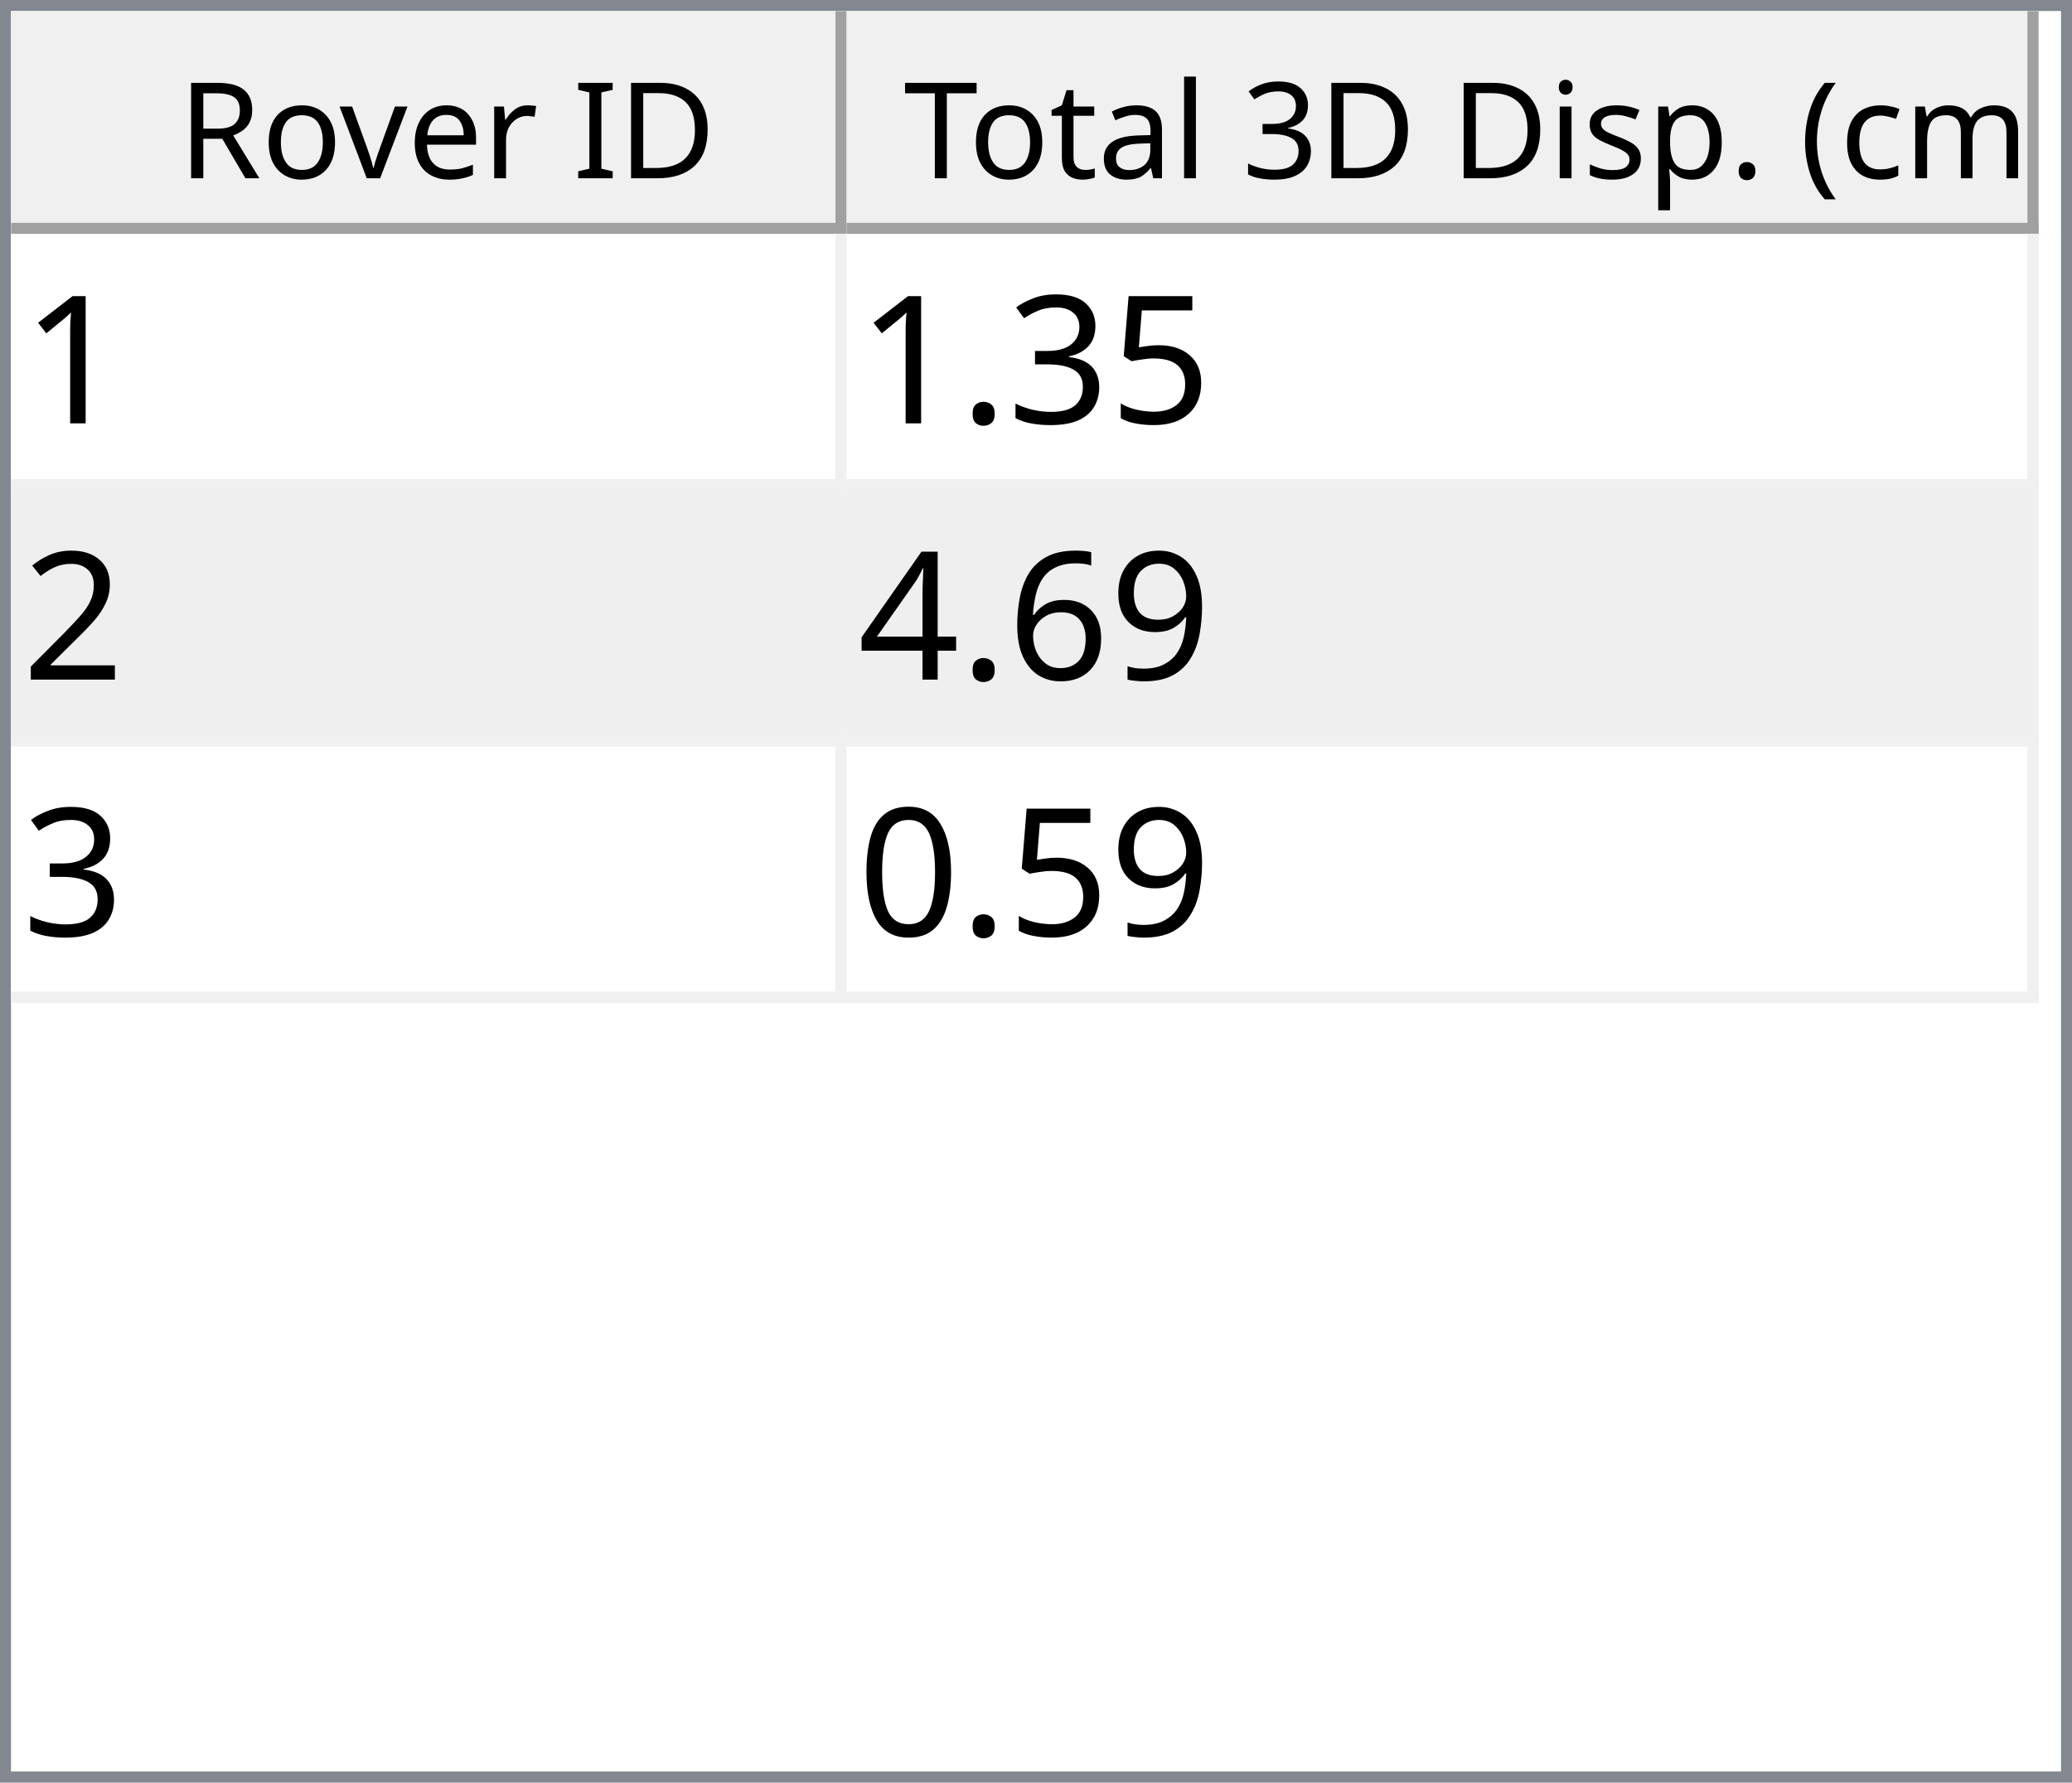
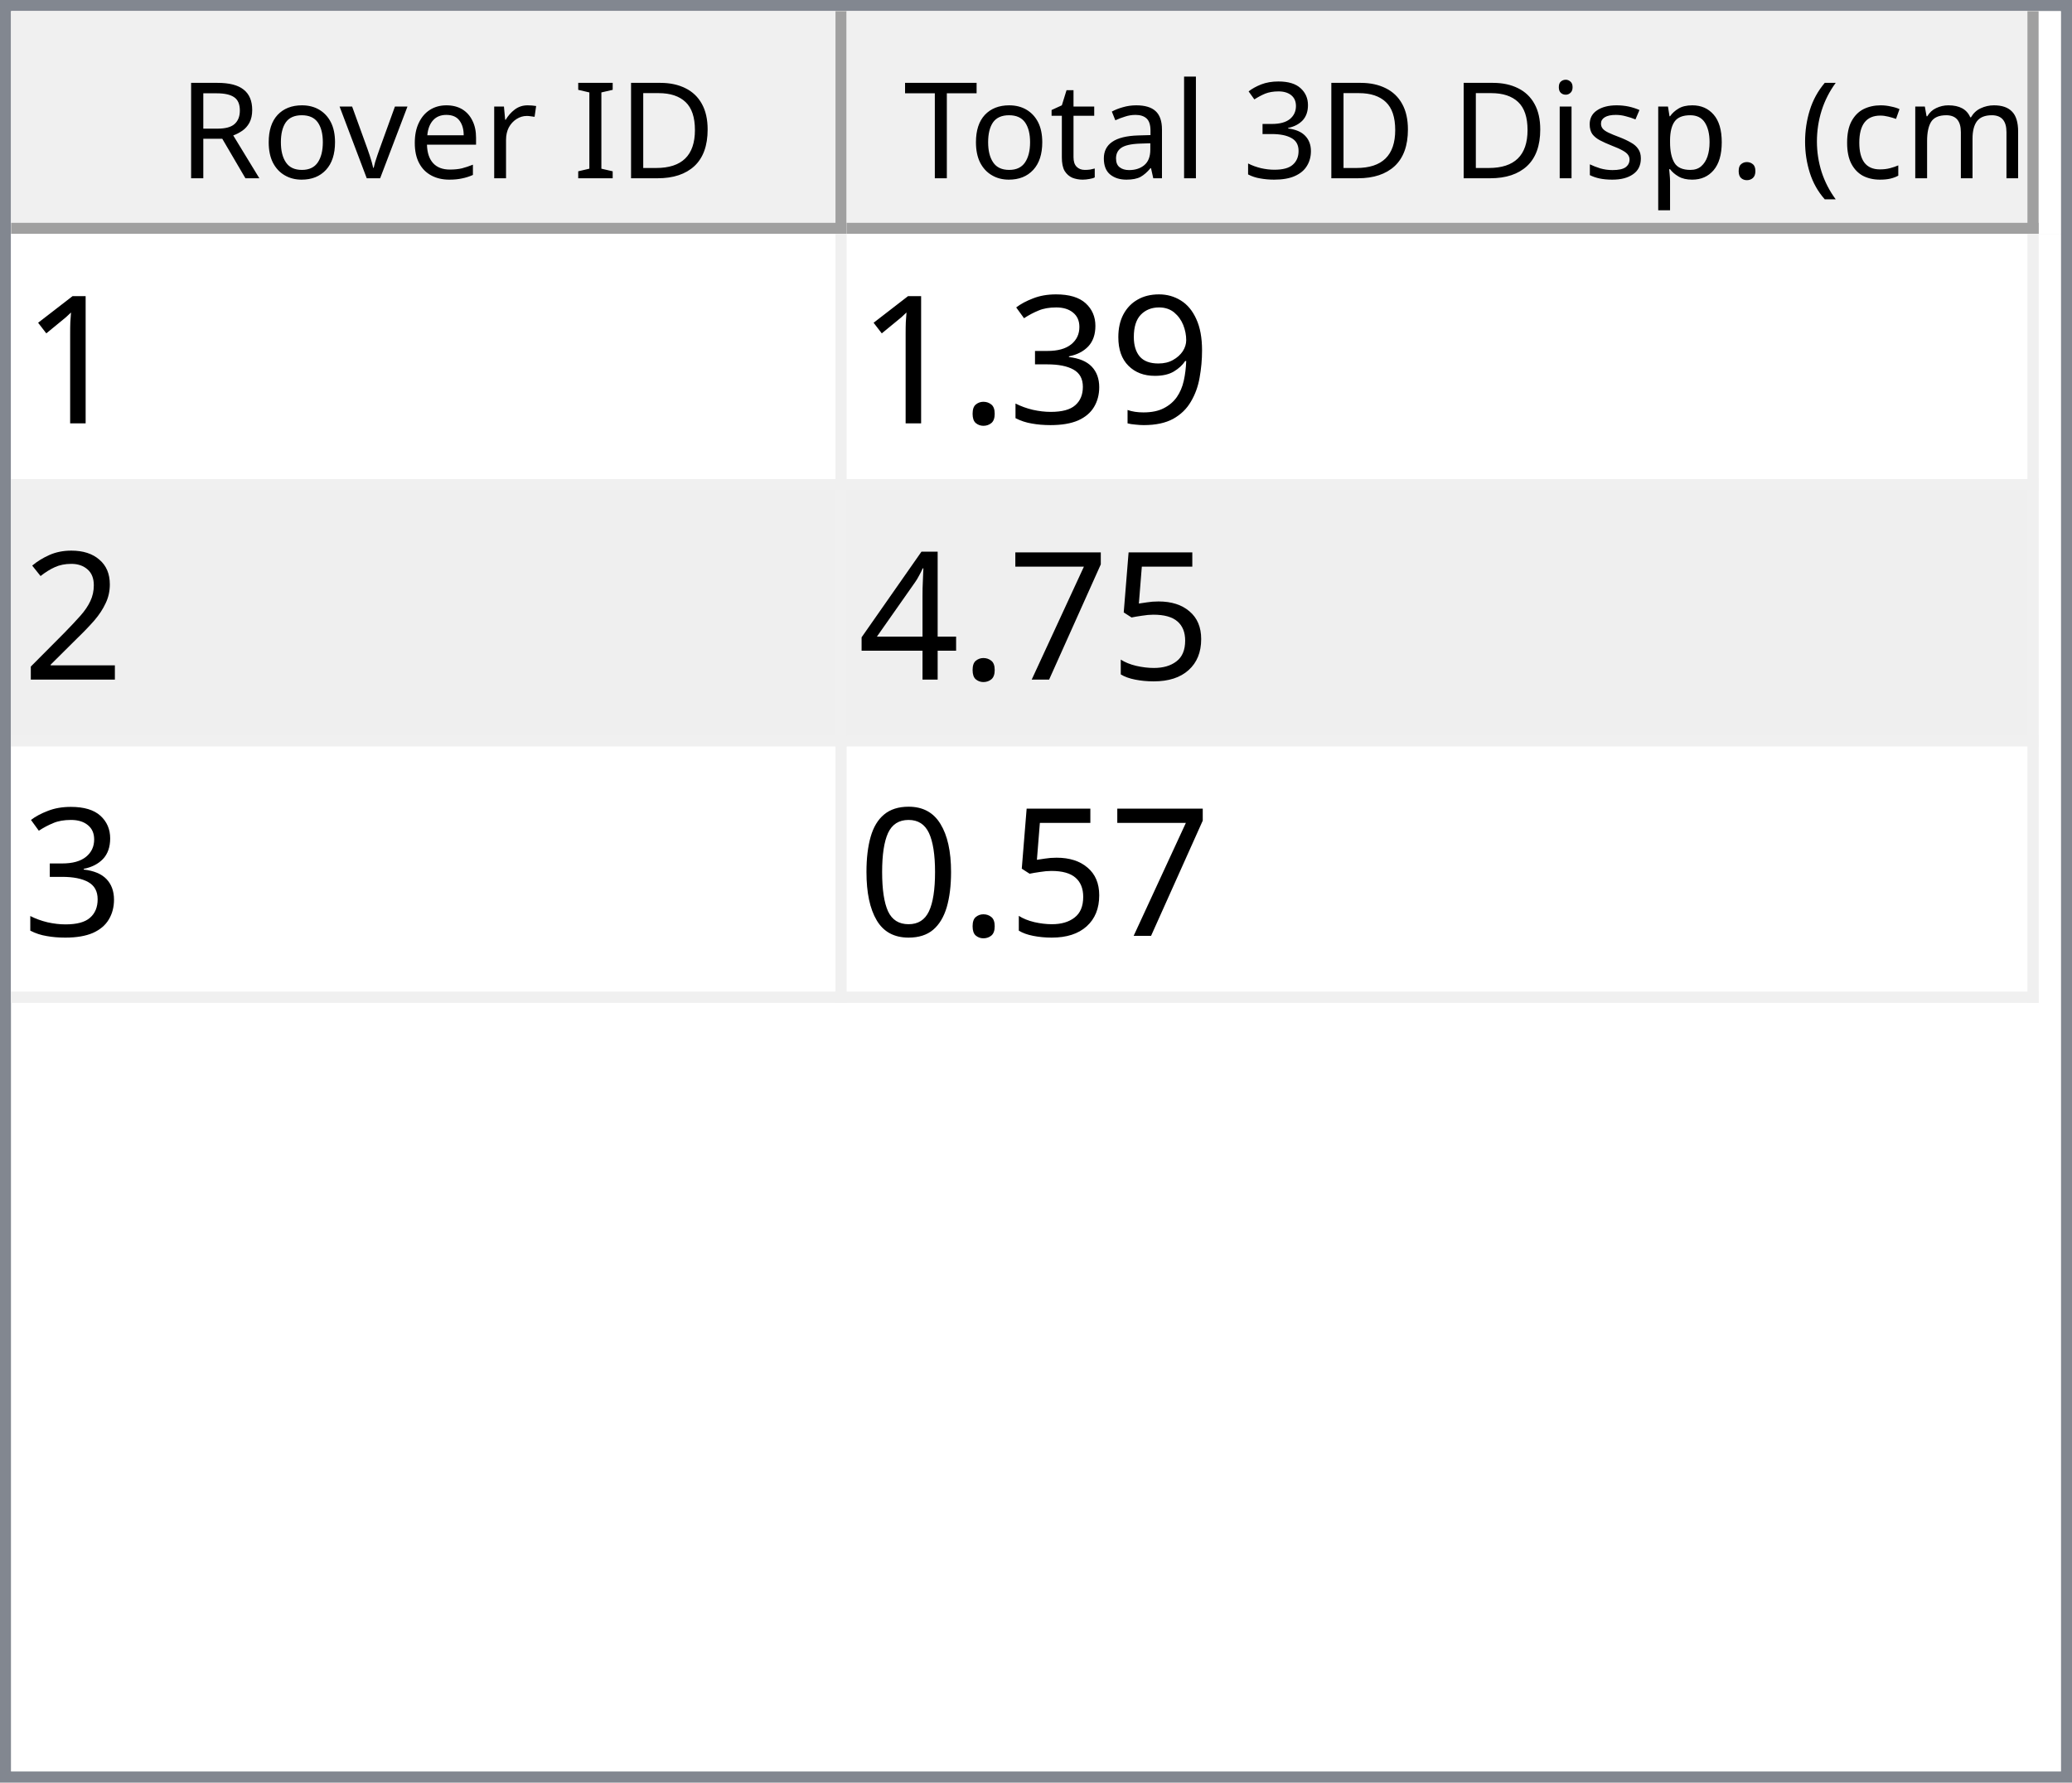
<svg xmlns="http://www.w3.org/2000/svg" style="fill-opacity:1; color-rendering:auto; color-interpolation:auto; text-rendering:auto; stroke:black; stroke-linecap:square; stroke-miterlimit:10; shape-rendering:auto; stroke-opacity:1; fill:black; stroke-dasharray:none; font-weight:normal; stroke-width:1; font-family:'Dialog'; font-style:normal; stroke-linejoin:miter; font-size:12px; stroke-dashoffset:0; image-rendering:auto;" width="186" height="160">
  <defs id="genericDefs" />
  <g>
    <defs id="defs1">
      <clipPath clipPathUnits="userSpaceOnUse" id="clipPath1">
        <path d="M0 0 L186 0 L186 160 L0 160 L0 0 Z" />
      </clipPath>
      <clipPath clipPathUnits="userSpaceOnUse" id="clipPath2">
        <path d="M0 0 L0 160 L186 160 L186 0 Z" />
      </clipPath>
      <clipPath clipPathUnits="userSpaceOnUse" id="clipPath3">
        <path d="M0 0 L0 20 L184 20 L184 0 Z" />
      </clipPath>
      <clipPath clipPathUnits="userSpaceOnUse" id="clipPath4">
        <path d="M0 0 L0 20 L75 20 L75 0 Z" />
      </clipPath>
      <clipPath clipPathUnits="userSpaceOnUse" id="clipPath5">
        <path d="M1 1 L1 19 L74 19 L74 1 Z" />
      </clipPath>
      <clipPath clipPathUnits="userSpaceOnUse" id="clipPath6">
        <path d="M0 0 L0 18 L73 18 L73 0 Z" />
      </clipPath>
      <clipPath clipPathUnits="userSpaceOnUse" id="clipPath7">
        <path d="M-0.5 -0.5 L-0.5 19.5 L74.5 19.5 L74.5 -0.5 Z" />
      </clipPath>
      <clipPath clipPathUnits="userSpaceOnUse" id="clipPath8">
        <path d="M0 0 L0 20 L107 20 L107 0 Z" />
      </clipPath>
      <clipPath clipPathUnits="userSpaceOnUse" id="clipPath9">
        <path d="M1 1 L1 19 L106 19 L106 1 Z" />
      </clipPath>
      <clipPath clipPathUnits="userSpaceOnUse" id="clipPath10">
        <path d="M0 0 L0 18 L105 18 L105 0 Z" />
      </clipPath>
      <clipPath clipPathUnits="userSpaceOnUse" id="clipPath11">
        <path d="M-0.5 -0.5 L-0.5 19.5 L106.5 19.5 L106.5 -0.5 Z" />
      </clipPath>
      <clipPath clipPathUnits="userSpaceOnUse" id="clipPath12">
        <path d="M0 0 L0 138 L184 138 L184 0 Z" />
      </clipPath>
      <clipPath clipPathUnits="userSpaceOnUse" id="clipPath13">
        <path d="M0 0 L0 69 L182 69 L182 0 Z" />
      </clipPath>
      <clipPath clipPathUnits="userSpaceOnUse" id="clipPath14">
        <path d="M-0.5 -0.5 L-0.5 68.5 L181.5 68.5 L181.5 -0.5 Z" />
      </clipPath>
      <clipPath clipPathUnits="userSpaceOnUse" id="clipPath15">
        <path d="M0 0 L0 22 L74 22 L74 0 Z" />
      </clipPath>
      <clipPath clipPathUnits="userSpaceOnUse" id="clipPath16">
        <path d="M0 0 L0 22 L106 22 L106 0 Z" />
      </clipPath>
      <font horiz-adv-x="64.551" id="font1">
        <font-face ascent="107.91" descent="25.098" units-per-em="100" style="font-style:normal; font-family:Segoe UI; font-weight:normal;" />
        <missing-glyph horiz-adv-x="64.551" d="M8.109 0 L8.109 68.266 L56.453 68.266 L56.453 0 L8.109 0 ZM15.328 7.234 L49.219 7.234 L49.219 61.031 L15.328 61.031 L15.328 7.234 Z" />
        <glyph unicode="D" horiz-adv-x="70.117" d="M9.188 0 L9.188 70.016 L28.516 70.016 Q65.531 70.016 65.531 35.891 Q65.531 19.672 55.25 9.836 Q44.969 0 27.734 0 L9.188 0 ZM17.391 62.594 L17.391 7.422 L27.828 7.422 Q41.609 7.422 49.273 14.797 Q56.938 22.172 56.938 35.688 Q56.938 62.594 28.328 62.594 L17.391 62.594 Z" />
        <glyph unicode="I" horiz-adv-x="26.611" d="M17.391 0 L9.188 0 L9.188 70.016 L17.391 70.016 L17.391 0 Z" />
        <glyph unicode=" " horiz-adv-x="27.393" d="" />
        <glyph unicode="r" horiz-adv-x="34.766" d="M34.188 41.891 Q32.078 43.5 28.125 43.5 Q23 43.5 19.555 38.672 Q16.109 33.844 16.109 25.484 L16.109 0 L8.109 0 L8.109 50 L16.109 50 L16.109 39.703 L16.312 39.703 Q18.016 44.969 21.531 47.922 Q25.047 50.875 29.391 50.875 Q32.516 50.875 34.188 50.203 L34.188 41.891 Z" />
        <glyph unicode="e" horiz-adv-x="52.295" d="M48.297 23 L12.984 23 Q13.188 14.656 17.484 10.109 Q21.781 5.562 29.297 5.562 Q37.75 5.562 44.828 11.141 L44.828 3.609 Q38.234 -1.172 27.391 -1.172 Q16.797 -1.172 10.742 5.641 Q4.688 12.453 4.688 24.812 Q4.688 36.469 11.305 43.82 Q17.922 51.172 27.734 51.172 Q37.547 51.172 42.922 44.828 Q48.297 38.484 48.297 27.203 L48.297 23 ZM40.094 29.781 Q40.047 36.719 36.75 40.578 Q33.453 44.438 27.594 44.438 Q21.922 44.438 17.969 40.383 Q14.016 36.328 13.094 29.781 L40.094 29.781 Z" />
        <glyph unicode="v" horiz-adv-x="47.9" d="M47.406 50 L27.484 0 L19.625 0 L0.688 50 L9.469 50 L22.172 13.672 Q23.578 9.672 23.922 6.688 L24.125 6.688 Q24.609 10.453 25.688 13.484 L38.969 50 L47.406 50 Z" />
        <glyph unicode="o" horiz-adv-x="58.594" d="M29 -1.172 Q17.922 -1.172 11.305 5.836 Q4.688 12.844 4.688 24.422 Q4.688 37.016 11.57 44.094 Q18.453 51.172 30.172 51.172 Q41.359 51.172 47.633 44.289 Q53.906 37.406 53.906 25.203 Q53.906 13.234 47.141 6.031 Q40.375 -1.172 29 -1.172 ZM29.594 44.438 Q21.875 44.438 17.383 39.188 Q12.891 33.938 12.891 24.703 Q12.891 15.828 17.43 10.695 Q21.969 5.562 29.594 5.562 Q37.359 5.562 41.531 10.594 Q45.703 15.625 45.703 24.906 Q45.703 34.281 41.531 39.359 Q37.359 44.438 29.594 44.438 Z" />
        <glyph unicode="R" horiz-adv-x="59.814" d="M59.375 0 L49.609 0 L37.891 19.625 Q36.281 22.359 34.766 24.289 Q33.25 26.219 31.664 27.438 Q30.078 28.656 28.25 29.219 Q26.422 29.781 24.125 29.781 L17.391 29.781 L17.391 0 L9.188 0 L9.188 70.016 L30.078 70.016 Q34.672 70.016 38.555 68.867 Q42.438 67.719 45.289 65.375 Q48.141 63.031 49.758 59.547 Q51.375 56.062 51.375 51.375 Q51.375 47.703 50.273 44.656 Q49.172 41.609 47.148 39.211 Q45.125 36.812 42.266 35.133 Q39.406 33.453 35.844 32.516 L35.844 32.328 Q37.594 31.547 38.891 30.547 Q40.188 29.547 41.359 28.18 Q42.531 26.812 43.68 25.078 Q44.828 23.344 46.234 21.047 L59.375 0 ZM17.391 62.594 L17.391 37.203 L28.516 37.203 Q31.594 37.203 34.203 38.133 Q36.812 39.062 38.719 40.797 Q40.625 42.531 41.703 45.047 Q42.781 47.562 42.781 50.688 Q42.781 56.297 39.141 59.445 Q35.5 62.594 28.609 62.594 L17.391 62.594 Z" />
        <glyph unicode=")" horiz-adv-x="30.176" d="M8.297 -15.922 L1.172 -15.922 Q16.406 2.344 16.406 26.812 Q16.406 51.469 1.078 70.016 L8.297 70.016 Q23.531 52.156 23.531 26.703 Q23.531 1.375 8.297 -15.922 Z" />
        <glyph unicode="m" horiz-adv-x="86.133" d="M79.109 0 L71.094 0 L71.094 28.719 Q71.094 37.016 68.531 40.727 Q65.969 44.438 59.906 44.438 Q54.781 44.438 51.195 39.75 Q47.609 35.062 47.609 28.516 L47.609 0 L39.594 0 L39.594 29.688 Q39.594 44.438 28.219 44.438 Q22.953 44.438 19.531 40.016 Q16.109 35.594 16.109 28.516 L16.109 0 L8.109 0 L8.109 50 L16.109 50 L16.109 42.094 L16.312 42.094 Q21.625 51.172 31.844 51.172 Q36.969 51.172 40.773 48.312 Q44.578 45.453 46 40.828 Q51.562 51.172 62.594 51.172 Q79.109 51.172 79.109 30.812 L79.109 0 Z" />
        <glyph unicode="c" horiz-adv-x="46.191" d="M42.188 2.297 Q36.422 -1.172 28.516 -1.172 Q17.828 -1.172 11.258 5.789 Q4.688 12.75 4.688 23.828 Q4.688 36.188 11.766 43.68 Q18.844 51.172 30.672 51.172 Q37.25 51.172 42.281 48.734 L42.281 40.531 Q36.719 44.438 30.375 44.438 Q22.703 44.438 17.797 38.945 Q12.891 33.453 12.891 24.516 Q12.891 15.719 17.508 10.641 Q22.125 5.562 29.891 5.562 Q36.422 5.562 42.188 9.906 L42.188 2.297 Z" />
        <glyph unicode="(" horiz-adv-x="30.176" d="M29.109 -15.922 L21.969 -15.922 Q6.844 1.375 6.844 26.703 Q6.844 52.156 21.969 70.016 L29.203 70.016 Q13.875 51.469 13.875 26.812 Q13.875 2.344 29.109 -15.922 Z" />
        <glyph unicode="." horiz-adv-x="21.68" d="M10.891 -1.078 Q8.641 -1.078 7.055 0.539 Q5.469 2.156 5.469 4.391 Q5.469 6.641 7.055 8.273 Q8.641 9.906 10.891 9.906 Q13.188 9.906 14.797 8.273 Q16.406 6.641 16.406 4.391 Q16.406 2.156 14.797 0.539 Q13.188 -1.078 10.891 -1.078 Z" />
        <glyph unicode="p" horiz-adv-x="58.789" d="M16.312 7.234 L16.109 7.234 L16.109 -23 L8.109 -23 L8.109 50 L16.109 50 L16.109 41.219 L16.312 41.219 Q22.219 51.172 33.594 51.172 Q43.266 51.172 48.688 44.461 Q54.109 37.75 54.109 26.469 Q54.109 13.922 48 6.375 Q41.891 -1.172 31.297 -1.172 Q21.578 -1.172 16.312 7.234 ZM16.109 27.391 L16.109 20.406 Q16.109 14.203 20.141 9.883 Q24.172 5.562 30.375 5.562 Q37.641 5.562 41.773 11.133 Q45.906 16.703 45.906 26.609 Q45.906 34.969 42.047 39.703 Q38.188 44.438 31.594 44.438 Q24.609 44.438 20.359 39.578 Q16.109 34.719 16.109 27.391 Z" />
        <glyph unicode="s" horiz-adv-x="42.432" d="M5.078 1.812 L5.078 10.406 Q11.625 5.562 19.484 5.562 Q30.031 5.562 30.031 12.594 Q30.031 14.594 29.125 15.992 Q28.219 17.391 26.68 18.461 Q25.141 19.531 23.07 20.383 Q21 21.234 18.609 22.172 Q15.281 23.484 12.766 24.828 Q10.25 26.172 8.57 27.859 Q6.891 29.547 6.031 31.695 Q5.172 33.844 5.172 36.719 Q5.172 40.234 6.789 42.945 Q8.406 45.656 11.086 47.484 Q13.766 49.312 17.211 50.242 Q20.656 51.172 24.312 51.172 Q30.812 51.172 35.938 48.922 L35.938 40.828 Q30.422 44.438 23.25 44.438 Q21 44.438 19.195 43.922 Q17.391 43.406 16.094 42.477 Q14.797 41.547 14.086 40.258 Q13.375 38.969 13.375 37.406 Q13.375 35.453 14.086 34.133 Q14.797 32.812 16.164 31.789 Q17.531 30.766 19.484 29.938 Q21.438 29.109 23.922 28.125 Q27.25 26.859 29.883 25.516 Q32.516 24.172 34.375 22.484 Q36.234 20.797 37.234 18.602 Q38.234 16.406 38.234 13.375 Q38.234 9.672 36.602 6.938 Q34.969 4.203 32.234 2.398 Q29.5 0.594 25.93 -0.289 Q22.359 -1.172 18.453 -1.172 Q10.75 -1.172 5.078 1.812 Z" />
        <glyph unicode="i" horiz-adv-x="24.219" d="M12.203 62.703 Q10.062 62.703 8.547 64.164 Q7.031 65.625 7.031 67.875 Q7.031 70.125 8.547 71.609 Q10.062 73.094 12.203 73.094 Q14.406 73.094 15.945 71.609 Q17.484 70.125 17.484 67.875 Q17.484 65.719 15.945 64.211 Q14.406 62.703 12.203 62.703 ZM16.109 0 L8.109 0 L8.109 50 L16.109 50 L16.109 0 Z" />
        <glyph unicode="3" horiz-adv-x="53.906" d="M46.531 19.828 Q46.531 15.094 44.75 11.211 Q42.969 7.328 39.719 4.57 Q36.469 1.812 31.93 0.297 Q27.391 -1.219 21.922 -1.219 Q11.922 -1.219 6 2.594 L6 11.188 Q13.094 5.609 22.219 5.609 Q25.875 5.609 28.828 6.539 Q31.781 7.469 33.906 9.227 Q36.031 10.984 37.18 13.477 Q38.328 15.969 38.328 19.094 Q38.328 32.812 18.797 32.812 L12.984 32.812 L12.984 39.594 L18.5 39.594 Q35.797 39.594 35.797 52.484 Q35.797 64.406 22.609 64.406 Q15.188 64.406 8.688 59.422 L8.688 67.188 Q15.375 71.188 24.609 71.188 Q29 71.188 32.57 69.969 Q36.141 68.75 38.68 66.555 Q41.219 64.359 42.609 61.281 Q44 58.203 44 54.5 Q44 40.672 30.031 36.719 L30.031 36.531 Q33.594 36.141 36.625 34.797 Q39.656 33.453 41.852 31.305 Q44.047 29.156 45.289 26.25 Q46.531 23.344 46.531 19.828 Z" />
        <glyph unicode="l" horiz-adv-x="24.219" d="M16.109 0 L8.109 0 L8.109 74.031 L16.109 74.031 L16.109 0 Z" />
        <glyph unicode="a" horiz-adv-x="50.879" d="M43.891 0 L35.891 0 L35.891 7.812 L35.688 7.812 Q30.469 -1.172 20.312 -1.172 Q12.844 -1.172 8.617 2.781 Q4.391 6.734 4.391 13.281 Q4.391 27.297 20.906 29.594 L35.891 31.688 Q35.891 44.438 25.594 44.438 Q16.547 44.438 9.281 38.281 L9.281 46.484 Q16.656 51.172 26.266 51.172 Q43.891 51.172 43.891 32.516 L43.891 0 ZM35.891 25.297 L23.828 23.641 Q18.266 22.859 15.43 20.875 Q12.594 18.891 12.594 13.875 Q12.594 10.203 15.211 7.883 Q17.828 5.562 22.172 5.562 Q28.125 5.562 32.008 9.742 Q35.891 13.922 35.891 20.312 L35.891 25.297 Z" />
        <glyph unicode="t" horiz-adv-x="33.887" d="M31.297 0.484 Q28.469 -1.078 23.828 -1.078 Q10.688 -1.078 10.688 13.578 L10.688 43.172 L2.094 43.172 L2.094 50 L10.688 50 L10.688 62.203 L18.703 64.797 L18.703 50 L31.297 50 L31.297 43.172 L18.703 43.172 L18.703 14.984 Q18.703 9.969 20.414 7.82 Q22.125 5.672 26.078 5.672 Q29.109 5.672 31.297 7.328 L31.297 0.484 Z" />
        <glyph unicode="T" horiz-adv-x="52.393" d="M50.594 62.594 L30.375 62.594 L30.375 0 L22.172 0 L22.172 62.594 L2 62.594 L2 70.016 L50.594 70.016 L50.594 62.594 Z" />
      </font>
      <font horiz-adv-x="75.0" id="font2">
        <font-face ascent="100.537" descent="21.973" units-per-em="100" style="font-style:normal; font-family:sans-serif; font-weight:normal;" />
        <missing-glyph horiz-adv-x="75.0" d="M12.5 0 L12.5 62.5 L62.5 62.5 L62.5 0 L12.5 0 ZM14.062 1.562 L60.938 1.562 L60.938 60.938 L14.062 60.938 L14.062 1.562 Z" />
        <glyph unicode="1" horiz-adv-x="55.615" d="M37.25 0 L28.469 0 L28.469 56 Q25.297 52.984 20.141 49.953 Q14.984 46.922 10.891 45.406 L10.891 53.906 Q18.266 57.375 23.781 62.305 Q29.297 67.234 31.594 71.875 L37.25 71.875 L37.25 0 Z" />
-         <glyph unicode="5" horiz-adv-x="55.615" d="M4.156 18.75 L13.375 19.531 Q14.406 12.797 18.141 9.398 Q21.875 6 27.156 6 Q33.5 6 37.891 10.789 Q42.281 15.578 42.281 23.484 Q42.281 31 38.062 35.352 Q33.844 39.703 27 39.703 Q22.75 39.703 19.336 37.773 Q15.922 35.844 13.969 32.766 L5.719 33.844 L12.641 70.609 L48.25 70.609 L48.25 62.203 L19.672 62.203 L15.828 42.969 Q22.266 47.469 29.344 47.469 Q38.719 47.469 45.164 40.969 Q51.609 34.469 51.609 24.266 Q51.609 14.547 45.953 7.469 Q39.062 -1.219 27.156 -1.219 Q17.391 -1.219 11.211 4.25 Q5.031 9.719 4.156 18.75 Z" />
+         <glyph unicode="9" horiz-adv-x="55.615" d="M5.469 16.547 L13.922 17.328 Q14.984 11.375 18.016 8.688 Q21.047 6 25.781 6 Q29.828 6 32.883 7.859 Q35.938 9.719 37.891 12.82 Q39.844 15.922 41.164 21.195 Q42.484 26.469 42.484 31.938 Q42.484 32.516 42.438 33.688 Q39.797 29.5 35.234 26.883 Q30.672 24.266 25.344 24.266 Q16.453 24.266 10.305 30.711 Q4.156 37.156 4.156 47.703 Q4.156 58.594 10.578 65.234 Q17 71.875 26.656 71.875 Q33.641 71.875 39.43 68.117 Q45.219 64.359 48.219 57.398 Q51.219 50.438 51.219 37.25 Q51.219 23.531 48.242 15.406 Q45.266 7.281 39.383 3.031 Q33.5 -1.219 25.594 -1.219 Q17.188 -1.219 11.867 3.445 Q6.547 8.109 5.469 16.547 ZM41.453 48.141 Q41.453 55.719 37.43 60.156 Q33.406 64.594 27.734 64.594 Q21.875 64.594 17.531 59.812 Q13.188 55.031 13.188 47.406 Q13.188 40.578 17.312 36.305 Q21.438 32.031 27.484 32.031 Q33.594 32.031 37.523 36.305 Q41.453 40.578 41.453 48.141 Z" />
        <glyph unicode="3" horiz-adv-x="55.615" d="M4.203 18.891 L12.984 20.062 Q14.5 12.594 18.141 9.297 Q21.781 6 27 6 Q33.203 6 37.477 10.297 Q41.75 14.594 41.75 20.953 Q41.75 27 37.797 30.93 Q33.844 34.859 27.734 34.859 Q25.25 34.859 21.531 33.891 L22.516 41.609 Q23.391 41.5 23.922 41.5 Q29.547 41.5 34.039 44.43 Q38.531 47.359 38.531 53.469 Q38.531 58.297 35.258 61.477 Q31.984 64.656 26.812 64.656 Q21.688 64.656 18.266 61.43 Q14.844 58.203 13.875 51.766 L5.078 53.328 Q6.688 62.156 12.398 67.016 Q18.109 71.875 26.609 71.875 Q32.469 71.875 37.398 69.359 Q42.328 66.844 44.945 62.5 Q47.562 58.156 47.562 53.266 Q47.562 48.641 45.07 44.828 Q42.578 41.016 37.703 38.766 Q44.047 37.312 47.562 32.695 Q51.078 28.078 51.078 21.141 Q51.078 11.766 44.242 5.25 Q37.406 -1.266 26.953 -1.266 Q17.531 -1.266 11.305 4.352 Q5.078 9.969 4.203 18.891 Z" />
        <glyph unicode="." horiz-adv-x="27.783" d="M9.078 0 L9.078 10.016 L19.094 10.016 L19.094 0 L9.078 0 Z" />
        <glyph unicode="2" horiz-adv-x="55.615" d="M50.344 8.453 L50.344 0 L3.031 0 Q2.938 3.172 4.047 6.109 Q5.859 10.938 9.836 15.625 Q13.812 20.312 21.344 26.469 Q33.016 36.031 37.117 41.625 Q41.219 47.219 41.219 52.203 Q41.219 57.422 37.477 61.008 Q33.734 64.594 27.734 64.594 Q21.391 64.594 17.578 60.789 Q13.766 56.984 13.719 50.25 L4.688 51.172 Q5.609 61.281 11.664 66.578 Q17.719 71.875 27.938 71.875 Q38.234 71.875 44.242 66.164 Q50.25 60.453 50.25 52 Q50.25 47.703 48.492 43.555 Q46.734 39.406 42.656 34.812 Q38.578 30.219 29.109 22.219 Q21.188 15.578 18.945 13.211 Q16.703 10.844 15.234 8.453 L50.344 8.453 Z" />
-         <glyph unicode="9" horiz-adv-x="55.615" d="M5.469 16.547 L13.922 17.328 Q14.984 11.375 18.016 8.688 Q21.047 6 25.781 6 Q29.828 6 32.883 7.859 Q35.938 9.719 37.891 12.82 Q39.844 15.922 41.164 21.195 Q42.484 26.469 42.484 31.938 Q42.484 32.516 42.438 33.688 Q39.797 29.5 35.234 26.883 Q30.672 24.266 25.344 24.266 Q16.453 24.266 10.305 30.711 Q4.156 37.156 4.156 47.703 Q4.156 58.594 10.578 65.234 Q17 71.875 26.656 71.875 Q33.641 71.875 39.43 68.117 Q45.219 64.359 48.219 57.398 Q51.219 50.438 51.219 37.25 Q51.219 23.531 48.242 15.406 Q45.266 7.281 39.383 3.031 Q33.5 -1.219 25.594 -1.219 Q17.188 -1.219 11.867 3.445 Q6.547 8.109 5.469 16.547 ZM41.453 48.141 Q41.453 55.719 37.43 60.156 Q33.406 64.594 27.734 64.594 Q21.875 64.594 17.531 59.812 Q13.188 55.031 13.188 47.406 Q13.188 40.578 17.312 36.305 Q21.438 32.031 27.484 32.031 Q33.594 32.031 37.523 36.305 Q41.453 40.578 41.453 48.141 Z" />
-         <glyph unicode="6" horiz-adv-x="55.615" d="M49.75 54.047 L41.016 53.375 Q39.844 58.547 37.703 60.891 Q34.125 64.656 28.906 64.656 Q24.703 64.656 21.531 62.312 Q17.391 59.281 14.992 53.469 Q12.594 47.656 12.5 36.922 Q15.672 41.75 20.266 44.094 Q24.859 46.438 29.891 46.438 Q38.672 46.438 44.852 39.969 Q51.031 33.5 51.031 23.25 Q51.031 16.5 48.125 10.719 Q45.219 4.938 40.141 1.859 Q35.062 -1.219 28.609 -1.219 Q17.625 -1.219 10.695 6.859 Q3.766 14.938 3.766 33.5 Q3.766 54.25 11.422 63.672 Q18.109 71.875 29.438 71.875 Q37.891 71.875 43.289 67.141 Q48.688 62.406 49.75 54.047 ZM13.875 23.188 Q13.875 18.656 15.797 14.508 Q17.719 10.359 21.188 8.18 Q24.656 6 28.469 6 Q34.031 6 38.039 10.492 Q42.047 14.984 42.047 22.703 Q42.047 30.125 38.086 34.398 Q34.125 38.672 28.125 38.672 Q22.172 38.672 18.023 34.398 Q13.875 30.125 13.875 23.188 Z" />
+         <glyph unicode="5" horiz-adv-x="55.615" d="M4.156 18.75 L13.375 19.531 Q14.406 12.797 18.141 9.398 Q21.875 6 27.156 6 Q33.5 6 37.891 10.789 Q42.281 15.578 42.281 23.484 Q42.281 31 38.062 35.352 Q33.844 39.703 27 39.703 Q22.75 39.703 19.336 37.773 Q15.922 35.844 13.969 32.766 L5.719 33.844 L12.641 70.609 L48.25 70.609 L48.25 62.203 L19.672 62.203 L15.828 42.969 Q22.266 47.469 29.344 47.469 Q38.719 47.469 45.164 40.969 Q51.609 34.469 51.609 24.266 Q51.609 14.547 45.953 7.469 Q39.062 -1.219 27.156 -1.219 Q17.391 -1.219 11.211 4.25 Q5.031 9.719 4.156 18.75 Z" />
+         <glyph unicode="7" horiz-adv-x="55.615" d="M4.734 62.203 L4.734 70.656 L51.078 70.656 L51.078 63.812 Q44.234 56.547 37.523 44.484 Q30.812 32.422 27.156 19.672 Q24.516 10.688 23.781 0 L14.75 0 Q14.891 8.453 18.062 20.414 Q21.234 32.375 27.172 43.484 Q33.109 54.594 39.797 62.203 L4.734 62.203 Z" />
        <glyph unicode="4" horiz-adv-x="55.615" d="M32.328 0 L32.328 17.141 L1.266 17.141 L1.266 25.203 L33.938 71.578 L41.109 71.578 L41.109 25.203 L50.781 25.203 L50.781 17.141 L41.109 17.141 L41.109 0 L32.328 0 ZM32.328 25.203 L32.328 57.469 L9.906 25.203 L32.328 25.203 Z" />
        <glyph unicode="0" horiz-adv-x="55.615" d="M4.156 35.297 Q4.156 48 6.766 55.742 Q9.375 63.484 14.523 67.68 Q19.672 71.875 27.484 71.875 Q33.25 71.875 37.594 69.555 Q41.938 67.234 44.773 62.867 Q47.609 58.5 49.219 52.227 Q50.828 45.953 50.828 35.297 Q50.828 22.703 48.242 14.969 Q45.656 7.234 40.508 3.008 Q35.359 -1.219 27.484 -1.219 Q17.141 -1.219 11.234 6.203 Q4.156 15.141 4.156 35.297 ZM13.188 35.297 Q13.188 17.672 17.312 11.836 Q21.438 6 27.484 6 Q33.547 6 37.672 11.859 Q41.797 17.719 41.797 35.297 Q41.797 52.984 37.672 58.789 Q33.547 64.594 27.391 64.594 Q21.344 64.594 17.719 59.469 Q13.188 52.938 13.188 35.297 Z" />
      </font>
    </defs>
    <g style="fill:white; stroke:white;">
      <rect x="0" y="0" width="186" style="clip-path:url(#clipPath1); stroke:none;" height="160" />
    </g>
    <g style="fill:white; text-rendering:optimizeSpeed; color-rendering:optimizeSpeed; image-rendering:optimizeSpeed; shape-rendering:crispEdges; stroke:white; color-interpolation:sRGB;">
      <rect x="0" width="186" height="160" y="0" style="stroke:none;" />
      <path style="stroke:none;" d="M0 160 L186 160 L186 0 L0 0 Z" />
    </g>
    <g style="fill:rgb(240,240,240); font-family:'Segoe UI'; stroke:rgb(240,240,240);">
      <rect x="0" y="0" width="186" style="clip-path:url(#clipPath2); stroke:none;" height="160" />
    </g>
    <g style="fill:rgb(130,135,144); font-family:'Segoe UI'; stroke:rgb(130,135,144);">
      <path d="M0 0 L186 0 L186 160 L0 160 L0 0 ZM1 1 L185 1 L185 159 L1 159 L1 1 Z" style="fill-rule:evenodd; clip-path:url(#clipPath2); stroke:none;" />
    </g>
    <g style="fill:white; font-family:'Segoe UI'; stroke:white;" transform="translate(1,1)">
      <rect x="0" y="0" width="184" style="clip-path:url(#clipPath3); stroke:none;" height="20" />
    </g>
    <g style="fill:rgb(240,240,240); font-family:'Segoe UI'; stroke:rgb(240,240,240);" transform="translate(1,1)">
      <rect x="0" y="0" width="75" style="clip-path:url(#clipPath4); stroke:none;" height="20" />
    </g>
    <g style="font-family:'Segoe UI';" transform="translate(2,2)">
      <text x="14" xml:space="preserve" y="14" style="clip-path:url(#clipPath6); stroke:none;">Rover ID</text>
    </g>
    <g style="fill:rgb(160,160,160); font-family:'Segoe UI'; stroke:rgb(160,160,160); stroke-linejoin:bevel;" transform="translate(1.5,1.5)">
      <line x1="74" x2="74" y1="0" style="fill:none; clip-path:url(#clipPath7);" y2="19" />
    </g>
    <g style="fill:rgb(160,160,160); font-family:'Segoe UI'; stroke:rgb(160,160,160); stroke-linejoin:bevel;" transform="matrix(1,0,0,1,1,1) translate(0.5,0.5)">
      <line x1="0" x2="74" y1="19" style="fill:none; clip-path:url(#clipPath7);" y2="19" />
    </g>
    <g style="fill:rgb(240,240,240); font-family:'Segoe UI'; stroke:rgb(240,240,240);" transform="translate(76,1)">
      <rect x="0" y="0" width="107" style="clip-path:url(#clipPath8); stroke:none;" height="20" />
    </g>
    <g style="font-family:'Segoe UI';" transform="translate(77,2)">
      <text x="1" xml:space="preserve" y="14" style="clip-path:url(#clipPath10); stroke:none;"> Total 3D Disp. (cm)</text>
    </g>
    <g style="fill:rgb(160,160,160); font-family:'Segoe UI'; stroke:rgb(160,160,160); stroke-linejoin:bevel;" transform="translate(76.5,1.5)">
      <line x1="106" x2="106" y1="0" style="fill:none; clip-path:url(#clipPath11);" y2="19" />
    </g>
    <g style="fill:rgb(160,160,160); font-family:'Segoe UI'; stroke:rgb(160,160,160); stroke-linejoin:bevel;" transform="matrix(1,0,0,1,76,1) translate(0.5,0.5)">
      <line x1="0" x2="106" y1="19" style="fill:none; clip-path:url(#clipPath11);" y2="19" />
    </g>
    <g style="fill:white; font-family:'Segoe UI'; stroke:white;" transform="translate(1,21)">
      <rect x="0" y="0" width="184" style="clip-path:url(#clipPath12); stroke:none;" height="138" />
    </g>
    <g style="fill:rgb(240,240,240); font-size:16px; font-family:sans-serif; stroke:rgb(240,240,240);" transform="translate(1,21)">
      <rect x="0" y="0" width="182" style="clip-path:url(#clipPath13); stroke:none;" height="69" />
      <line transform="translate(0.5,0.5)" x1="0" x2="181" y1="22" style="clip-path:url(#clipPath14); fill:none; stroke-linejoin:bevel;" y2="22" />
    </g>
    <g transform="matrix(1,0,0,1,1,21) translate(0.5,0.5)" style="fill:rgb(240,240,240); font-size:16px; font-family:sans-serif; stroke:rgb(240,240,240); stroke-linejoin:bevel;">
      <line x1="0" x2="181" y1="45" style="fill:none; clip-path:url(#clipPath14);" y2="45" />
    </g>
    <g transform="matrix(1,0,0,1,1,21) translate(0.5,0.5)" style="fill:rgb(240,240,240); font-size:16px; font-family:sans-serif; stroke:rgb(240,240,240); stroke-linejoin:bevel;">
      <line x1="0" x2="181" y1="68" style="fill:none; clip-path:url(#clipPath14);" y2="68" />
    </g>
    <g transform="matrix(1,0,0,1,1,21) translate(0.5,0.5)" style="fill:rgb(240,240,240); font-size:16px; font-family:sans-serif; stroke:rgb(240,240,240); stroke-linejoin:bevel;">
      <line x1="74" x2="74" y1="0" style="fill:none; clip-path:url(#clipPath14);" y2="68" />
    </g>
    <g transform="matrix(1,0,0,1,1,21) translate(0.5,0.5)" style="fill:rgb(240,240,240); font-size:16px; font-family:sans-serif; stroke:rgb(240,240,240); stroke-linejoin:bevel;">
      <line x1="181" x2="181" y1="0" style="fill:none; clip-path:url(#clipPath14);" y2="68" />
    </g>
    <g style="fill:white; font-size:16px; font-family:sans-serif; stroke:white;" transform="matrix(1,0,0,1,1,21)">
      <rect x="0" y="0" width="74" style="clip-path:url(#clipPath15); stroke:none;" height="22" />
      <text x="1" y="17" style="fill:black; clip-path:url(#clipPath15); stroke:none;" xml:space="preserve">1</text>
    </g>
    <g style="fill:white; font-size:16px; font-family:sans-serif; stroke:white;" transform="matrix(1,0,0,1,1,21) translate(75,0)">
      <rect x="0" y="0" width="106" style="clip-path:url(#clipPath16); stroke:none;" height="22" />
-       <text x="1" y="17" style="fill:black; clip-path:url(#clipPath16); stroke:none;" xml:space="preserve">1.35</text>
+       <text x="1" y="17" style="fill:black; clip-path:url(#clipPath16); stroke:none;" xml:space="preserve">1.39</text>
    </g>
    <g style="fill:rgb(239,239,239); font-size:16px; font-family:sans-serif; stroke:rgb(239,239,239);" transform="matrix(1,0,0,1,1,21) translate(0,23)">
      <rect x="0" y="0" width="74" style="clip-path:url(#clipPath15); stroke:none;" height="22" />
      <text x="1" y="17" style="fill:black; clip-path:url(#clipPath15); stroke:none;" xml:space="preserve">2</text>
    </g>
    <g style="fill:rgb(239,239,239); font-size:16px; font-family:sans-serif; stroke:rgb(239,239,239);" transform="matrix(1,0,0,1,1,21) translate(75,23)">
      <rect x="0" y="0" width="106" style="clip-path:url(#clipPath16); stroke:none;" height="22" />
-       <text x="1" y="17" style="fill:black; clip-path:url(#clipPath16); stroke:none;" xml:space="preserve">4.69</text>
+       <text x="1" y="17" style="fill:black; clip-path:url(#clipPath16); stroke:none;" xml:space="preserve">4.75</text>
    </g>
    <g style="fill:white; font-size:16px; font-family:sans-serif; stroke:white;" transform="matrix(1,0,0,1,1,21) translate(0,46)">
      <rect x="0" y="0" width="74" style="clip-path:url(#clipPath15); stroke:none;" height="22" />
      <text x="1" y="17" style="fill:black; clip-path:url(#clipPath15); stroke:none;" xml:space="preserve">3</text>
    </g>
    <g style="fill:white; font-size:16px; font-family:sans-serif; stroke:white;" transform="matrix(1,0,0,1,1,21) translate(75,46)">
      <rect x="0" y="0" width="106" style="clip-path:url(#clipPath16); stroke:none;" height="22" />
-       <text x="1" y="17" style="fill:black; clip-path:url(#clipPath16); stroke:none;" xml:space="preserve">0.59</text>
+       <text x="1" y="17" style="fill:black; clip-path:url(#clipPath16); stroke:none;" xml:space="preserve">0.57</text>
    </g>
  </g>
</svg>
